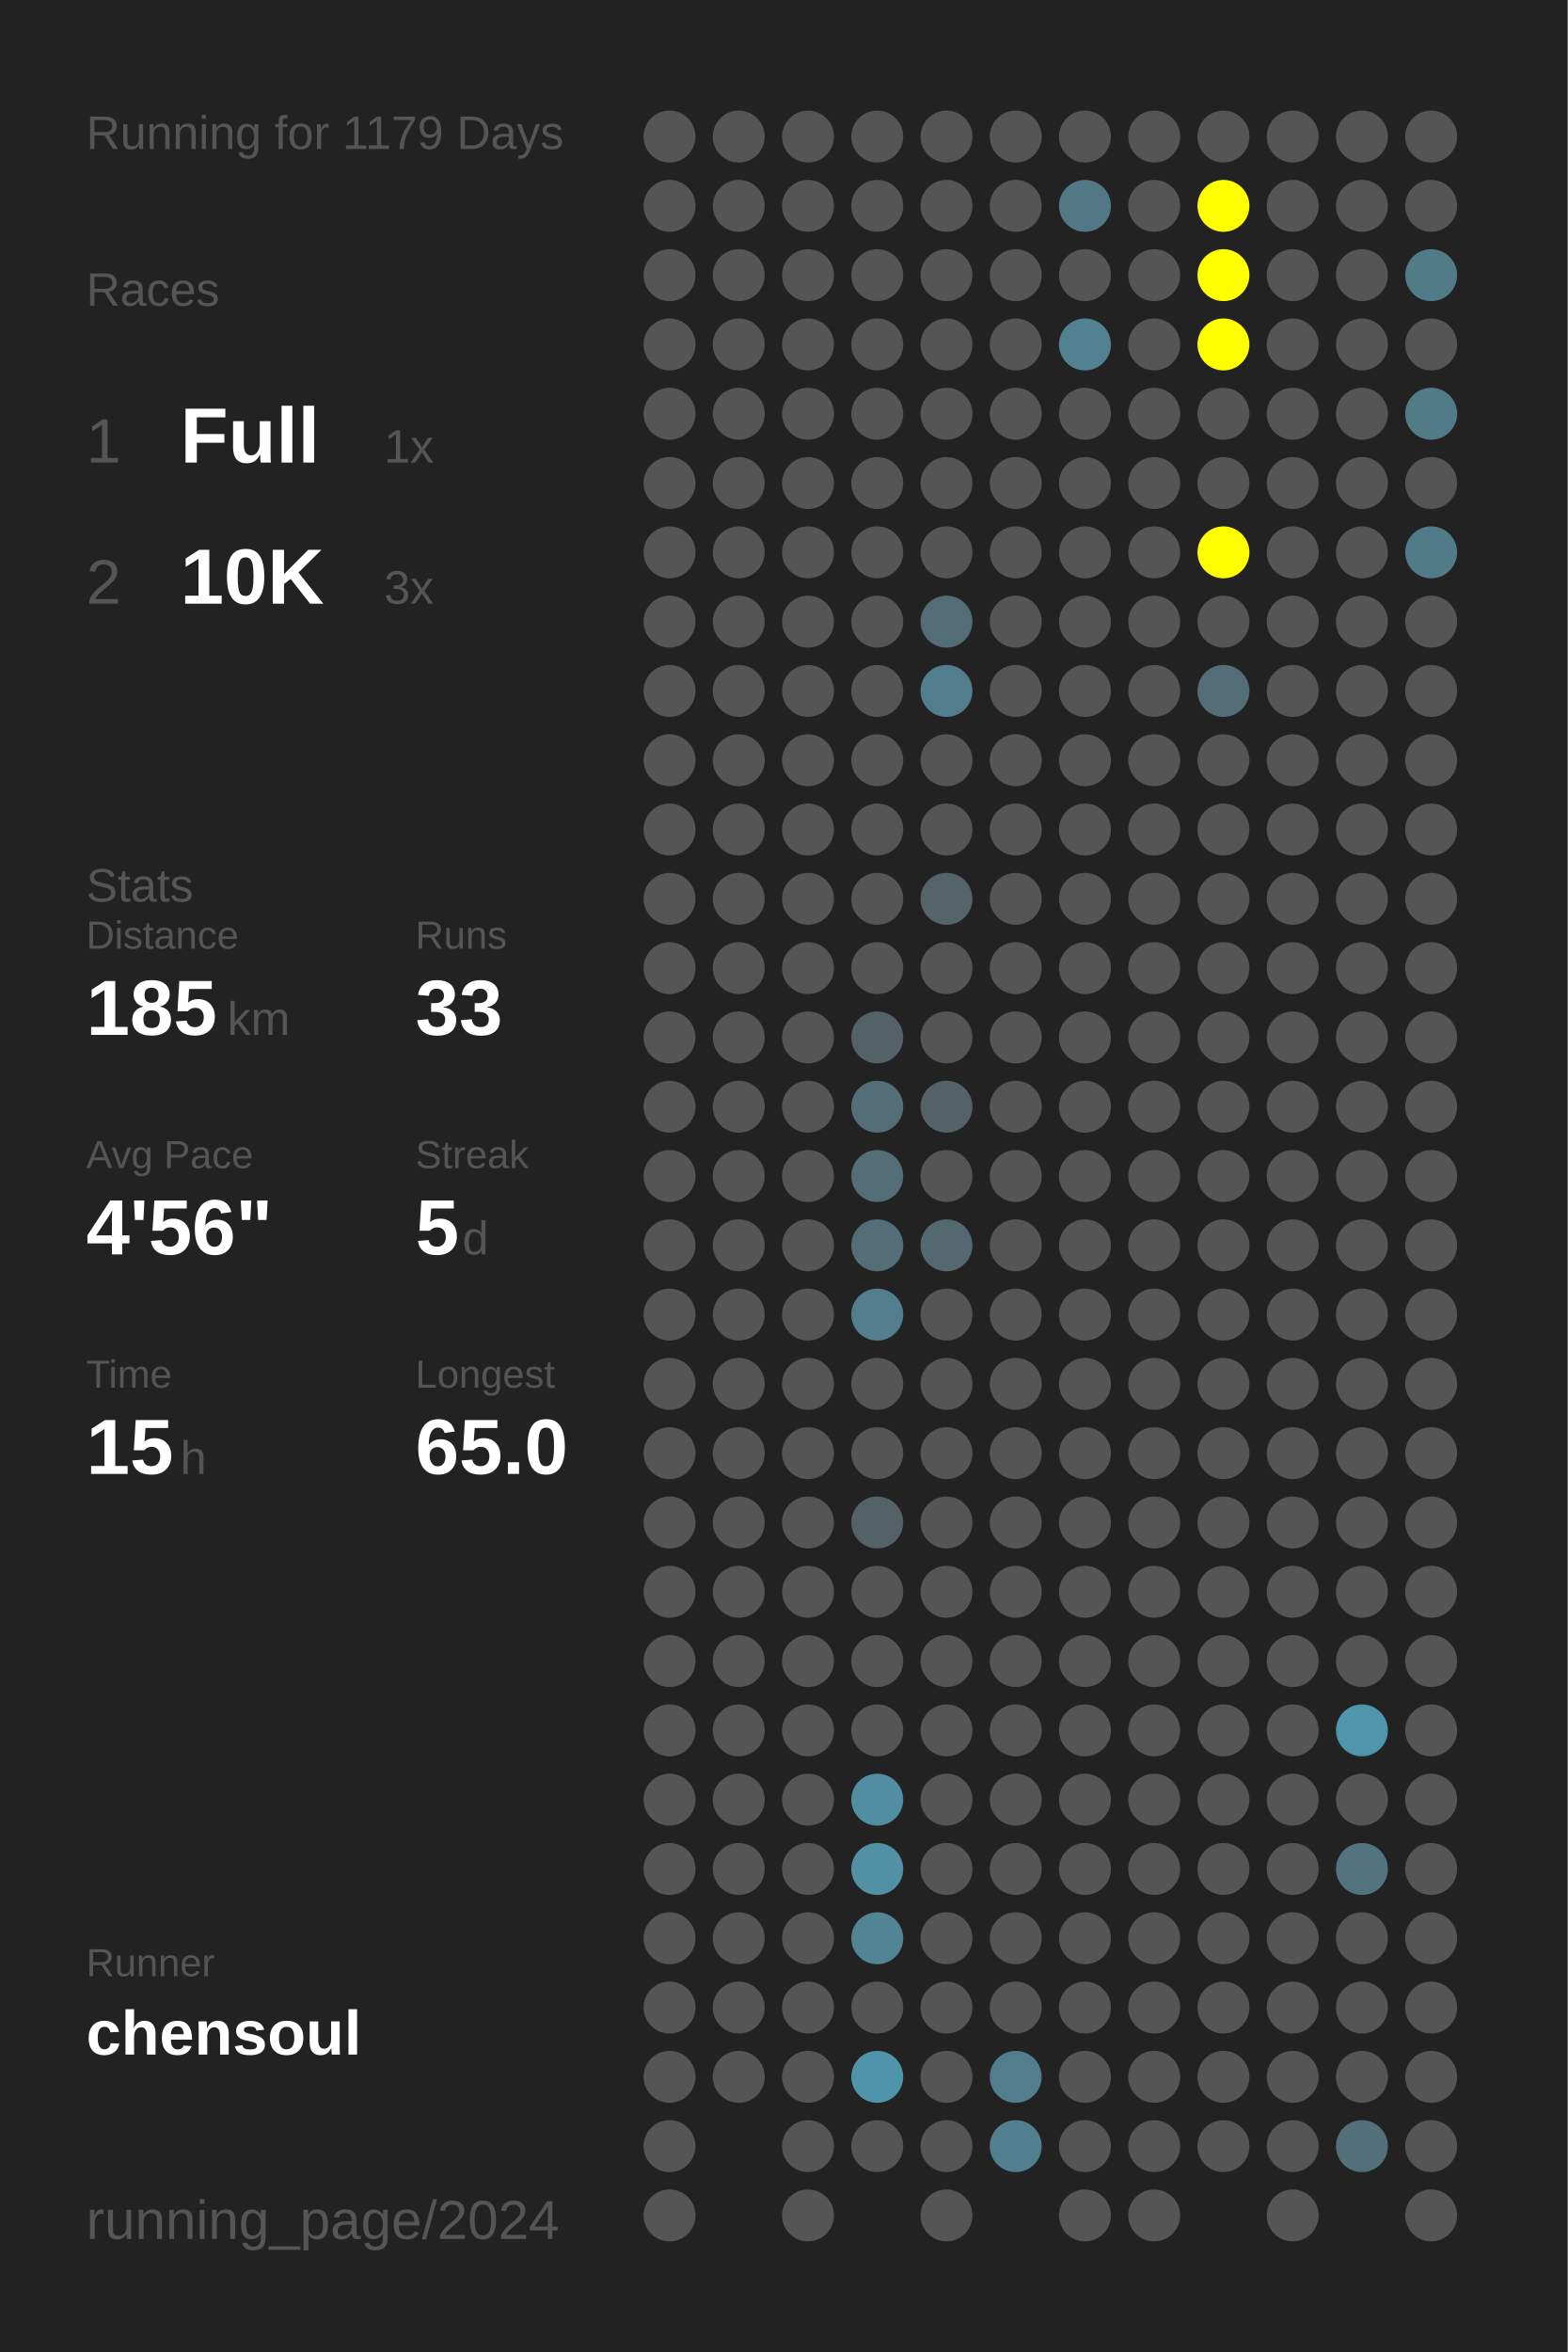
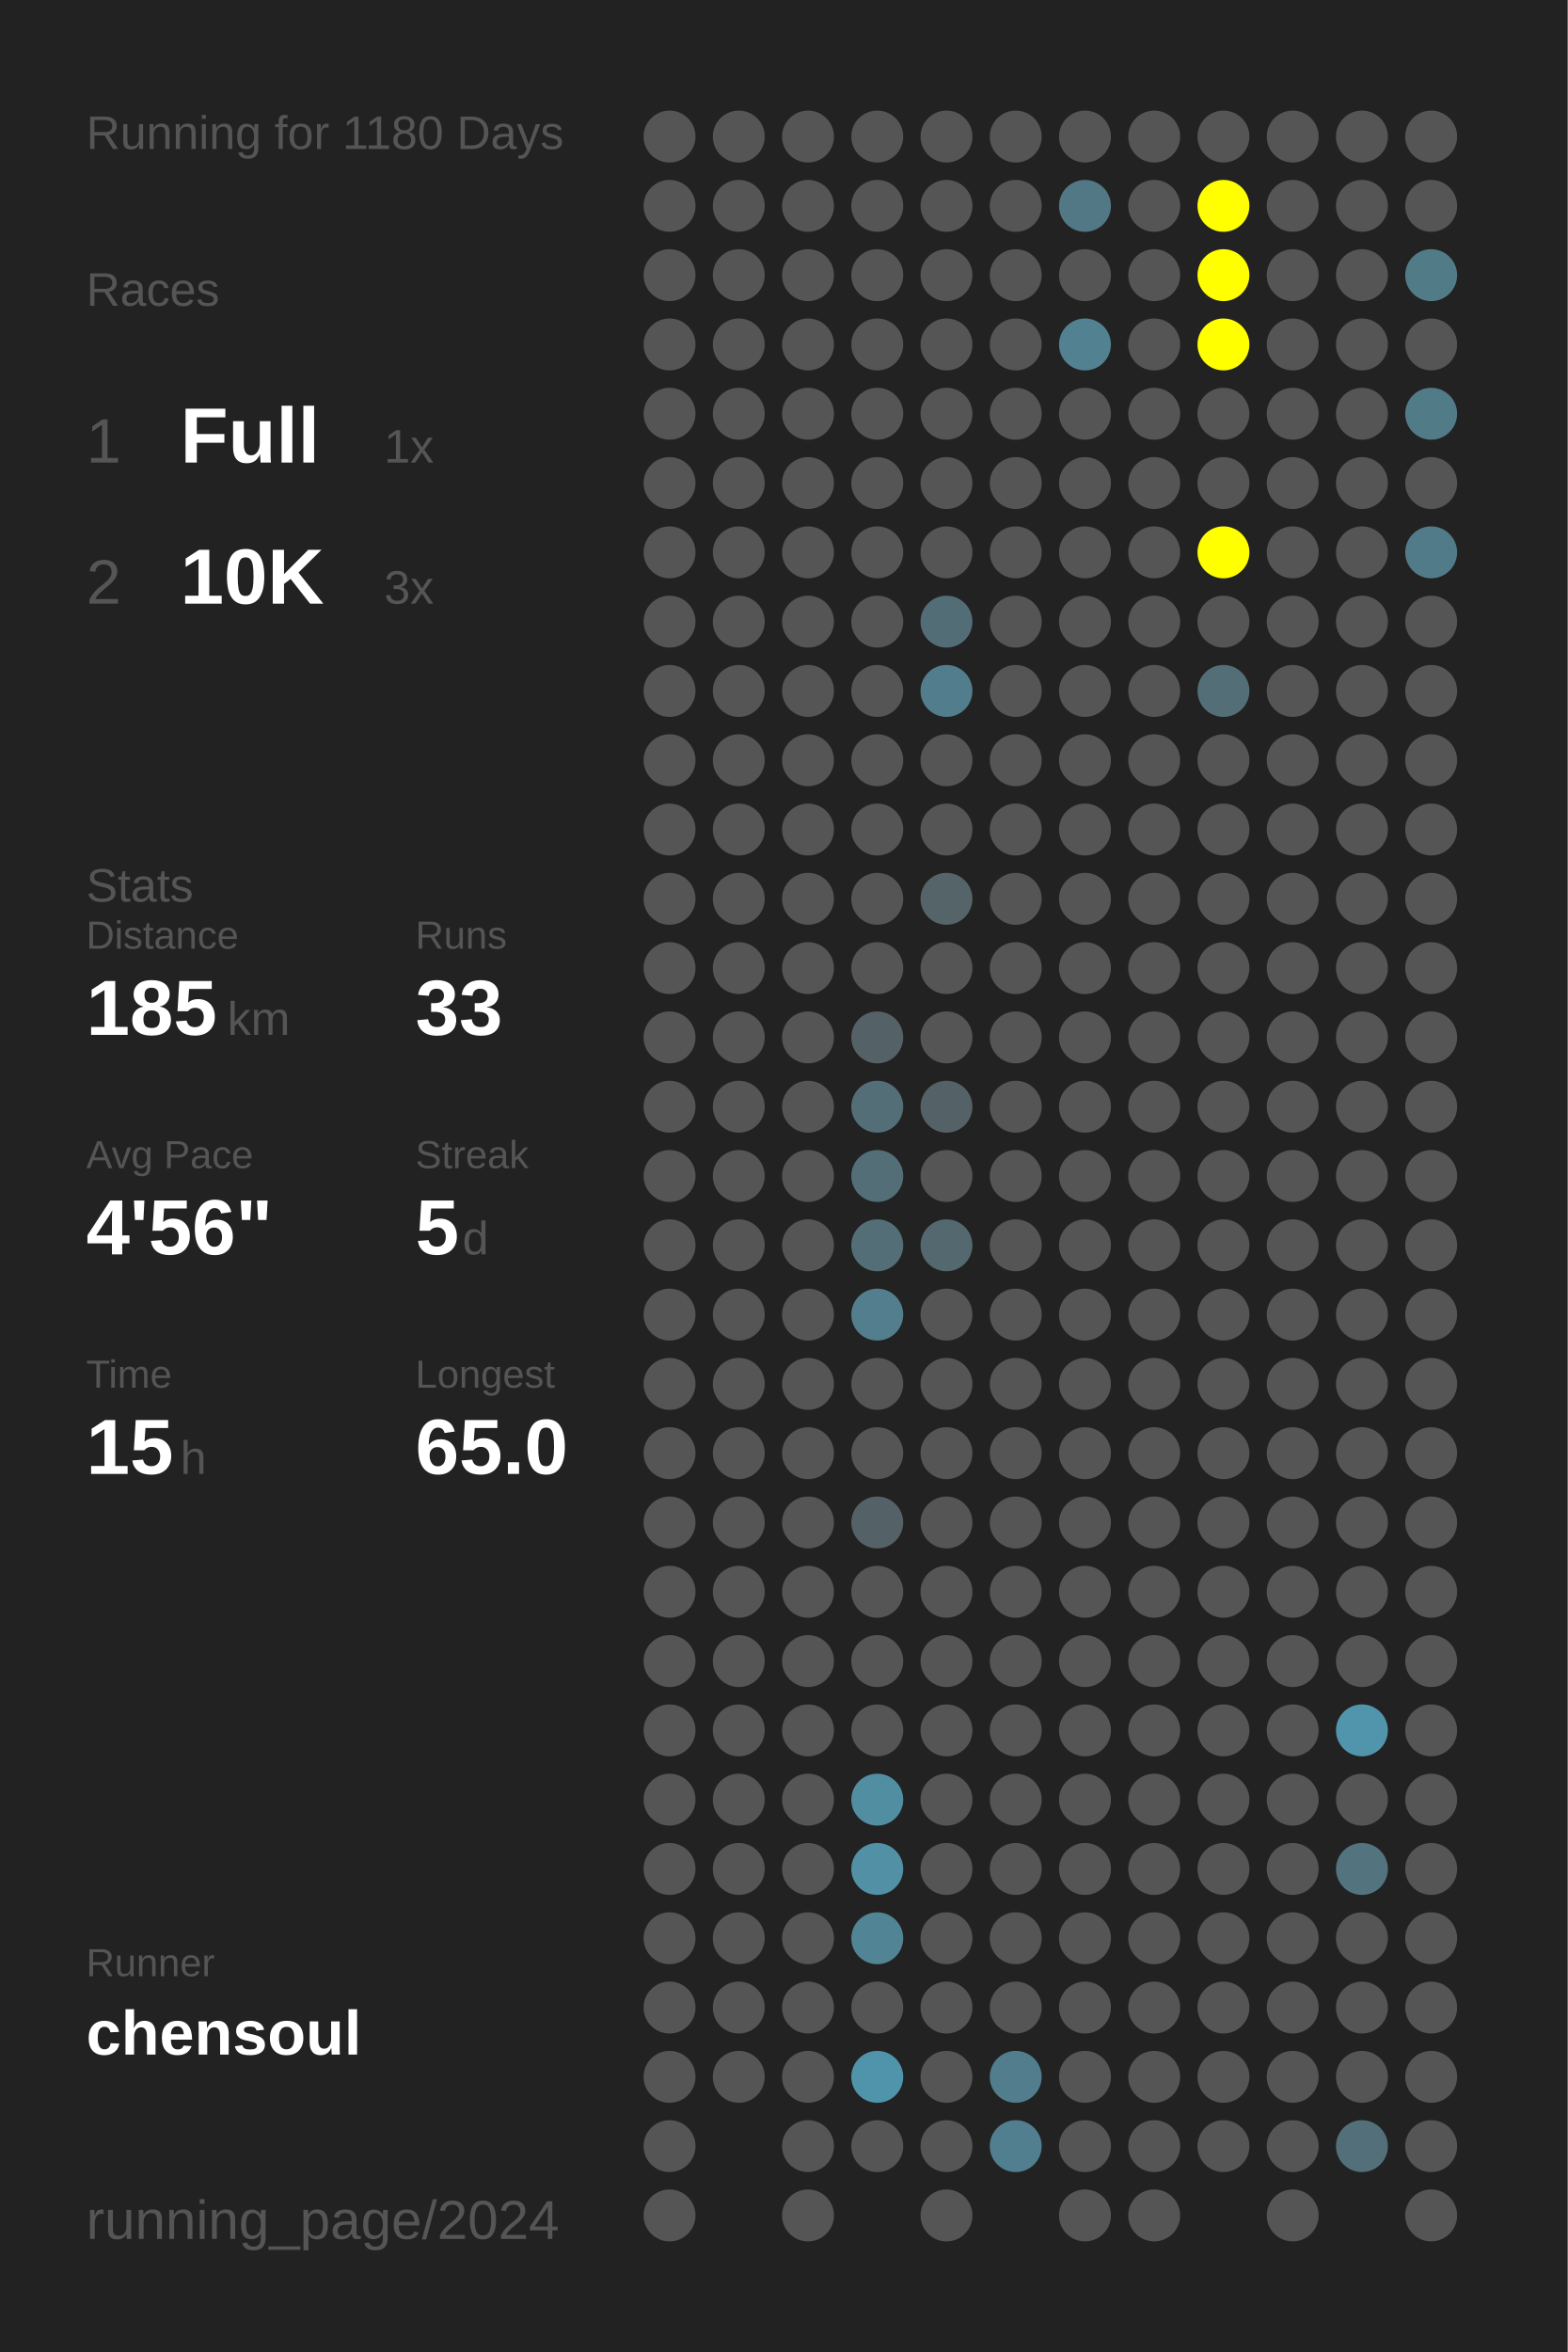
<svg xmlns="http://www.w3.org/2000/svg" baseProfile="full" height="300mm" version="1.1" viewBox="0,0,200,300" width="200mm">
  <defs />
  <rect fill="#222222" height="300" width="200" x="0" y="0" />
-   <text fill="#555555" style="font-size:6px; font-family:Arial;" x="11" y="19">Running for 1179 Days</text>
+   <text fill="#555555" style="font-size:6px; font-family:Arial;" x="11" y="19">Running for 1180 Days</text>
  <text fill="#555555" style="font-size:6px; font-family:Arial;" x="11" y="39">Races</text>
  <text fill="#555555" style="font-size:8px; font-family:Arial;" x="11" y="59">1</text>
  <text fill="#FFFFFF" style="font-size:10px; font-family:Arial; font-weight:bold;" x="23" y="59">Full</text>
  <text fill="#555555" style="font-size:6px; font-family:Arial;" x="49" y="59">1x</text>
  <text fill="#555555" style="font-size:8px; font-family:Arial;" x="11" y="77">2</text>
  <text fill="#FFFFFF" style="font-size:10px; font-family:Arial; font-weight:bold;" x="23" y="77">10K</text>
  <text fill="#555555" style="font-size:6px; font-family:Arial;" x="49" y="77">3x</text>
  <text fill="#555555" style="font-size:6px; font-family:Arial;" x="11" y="115">Stats</text>
  <text fill="#555555" style="font-size:5px; font-family:Arial;" x="11" y="121">Distance</text>
  <text fill="#FFFFFF" style="font-size:10px; font-family:Arial; font-weight:bold;" x="11" y="132">185</text>
  <text fill="#555555" style="font-size:6px; font-family:Arial;" x="29" y="132">km</text>
  <text fill="#555555" style="font-size:5px; font-family:Arial;" x="53" y="121">Runs</text>
  <text fill="#FFFFFF" style="font-size:10px; font-family:Arial; font-weight:bold;" x="53" y="132">33</text>
  <text fill="#555555" style="font-size:5px; font-family:Arial;" x="11" y="149">Avg Pace</text>
  <text fill="#FFFFFF" style="font-size:10px; font-family:Arial; font-weight:bold;" x="11" y="160">4'56"</text>
  <text fill="#555555" style="font-size:5px; font-family:Arial;" x="53" y="149">Streak</text>
  <text fill="#FFFFFF" style="font-size:10px; font-family:Arial; font-weight:bold;" x="53" y="160">5</text>
  <text fill="#555555" style="font-size:6px; font-family:Arial;" x="59" y="160">d</text>
  <text fill="#555555" style="font-size:5px; font-family:Arial;" x="11" y="177">Time</text>
  <text fill="#FFFFFF" style="font-size:10px; font-family:Arial; font-weight:bold;" x="11" y="188">15</text>
  <text fill="#555555" style="font-size:6px; font-family:Arial;" x="23" y="188">h</text>
  <text fill="#555555" style="font-size:5px; font-family:Arial;" x="53" y="177">Longest</text>
  <text fill="#FFFFFF" style="font-size:10px; font-family:Arial; font-weight:bold;" x="53" y="188">65.0</text>
  <text fill="#555555" style="font-size:5px; font-family:Arial;" x="11" y="252.065">Runner</text>
  <text fill="#FFFFFF" style="font-size:8px; font-family:Arial; font-weight:bold;" x="11" y="262.065">chensoul</text>
  <text fill="#555555" style="font-size:7px; font-family:Arial;" x="11" y="285.581">running_page/2024</text>
  <circle cx="85.417" cy="17.419" fill="#555555" r="3.312" />
  <circle cx="85.417" cy="26.258" fill="#555555" r="3.312" />
  <circle cx="85.417" cy="35.097" fill="#555555" r="3.312" />
  <circle cx="85.417" cy="43.935" fill="#555555" r="3.312" />
  <circle cx="85.417" cy="52.774" fill="#555555" r="3.312" />
  <circle cx="85.417" cy="61.613" fill="#555555" r="3.312" />
  <circle cx="85.417" cy="70.452" fill="#555555" r="3.312" />
  <circle cx="85.417" cy="79.29" fill="#555555" r="3.312" />
  <circle cx="85.417" cy="88.129" fill="#555555" r="3.312" />
  <circle cx="85.417" cy="96.968" fill="#555555" r="3.312" />
  <circle cx="85.417" cy="105.806" fill="#555555" r="3.312" />
  <circle cx="85.417" cy="114.645" fill="#555555" r="3.312" />
  <circle cx="85.417" cy="123.484" fill="#555555" r="3.312" />
  <circle cx="85.417" cy="132.323" fill="#555555" r="3.312" />
  <circle cx="85.417" cy="141.161" fill="#555555" r="3.312" />
  <circle cx="85.417" cy="150" fill="#555555" r="3.312" />
  <circle cx="85.417" cy="158.839" fill="#555555" r="3.312" />
  <circle cx="85.417" cy="167.677" fill="#555555" r="3.312" />
  <circle cx="85.417" cy="176.516" fill="#555555" r="3.312" />
  <circle cx="85.417" cy="185.355" fill="#555555" r="3.312" />
  <circle cx="85.417" cy="194.194" fill="#555555" r="3.312" />
  <circle cx="85.417" cy="203.032" fill="#555555" r="3.312" />
  <circle cx="85.417" cy="211.871" fill="#555555" r="3.312" />
  <circle cx="85.417" cy="220.71" fill="#555555" r="3.312" />
  <circle cx="85.417" cy="229.548" fill="#555555" r="3.312" />
  <circle cx="85.417" cy="238.387" fill="#555555" r="3.312" />
  <circle cx="85.417" cy="247.226" fill="#555555" r="3.312" />
  <circle cx="85.417" cy="256.065" fill="#555555" r="3.312" />
  <circle cx="85.417" cy="264.903" fill="#555555" r="3.312" />
  <circle cx="85.417" cy="273.742" fill="#555555" r="3.312" />
  <circle cx="85.417" cy="282.581" fill="#555555" r="3.312" />
  <circle cx="94.25" cy="17.419" fill="#555555" r="3.312" />
  <circle cx="94.25" cy="26.258" fill="#555555" r="3.312" />
  <circle cx="94.25" cy="35.097" fill="#555555" r="3.312" />
  <circle cx="94.25" cy="43.935" fill="#555555" r="3.312" />
  <circle cx="94.25" cy="52.774" fill="#555555" r="3.312" />
  <circle cx="94.25" cy="61.613" fill="#555555" r="3.312" />
  <circle cx="94.25" cy="70.452" fill="#555555" r="3.312" />
  <circle cx="94.25" cy="79.29" fill="#555555" r="3.312" />
  <circle cx="94.25" cy="88.129" fill="#555555" r="3.312" />
  <circle cx="94.25" cy="96.968" fill="#555555" r="3.312" />
  <circle cx="94.25" cy="105.806" fill="#555555" r="3.312" />
  <circle cx="94.25" cy="114.645" fill="#555555" r="3.312" />
  <circle cx="94.25" cy="123.484" fill="#555555" r="3.312" />
  <circle cx="94.25" cy="132.323" fill="#555555" r="3.312" />
  <circle cx="94.25" cy="141.161" fill="#555555" r="3.312" />
  <circle cx="94.25" cy="150" fill="#555555" r="3.312" />
  <circle cx="94.25" cy="158.839" fill="#555555" r="3.312" />
  <circle cx="94.25" cy="167.677" fill="#555555" r="3.312" />
  <circle cx="94.25" cy="176.516" fill="#555555" r="3.312" />
  <circle cx="94.25" cy="185.355" fill="#555555" r="3.312" />
  <circle cx="94.25" cy="194.194" fill="#555555" r="3.312" />
  <circle cx="94.25" cy="203.032" fill="#555555" r="3.312" />
  <circle cx="94.25" cy="211.871" fill="#555555" r="3.312" />
  <circle cx="94.25" cy="220.71" fill="#555555" r="3.312" />
  <circle cx="94.25" cy="229.548" fill="#555555" r="3.312" />
  <circle cx="94.25" cy="238.387" fill="#555555" r="3.312" />
  <circle cx="94.25" cy="247.226" fill="#555555" r="3.312" />
  <circle cx="94.25" cy="256.065" fill="#555555" r="3.312" />
  <circle cx="94.25" cy="264.903" fill="#555555" r="3.312" />
  <circle cx="103.083" cy="17.419" fill="#555555" r="3.312" />
  <circle cx="103.083" cy="26.258" fill="#555555" r="3.312" />
  <circle cx="103.083" cy="35.097" fill="#555555" r="3.312" />
  <circle cx="103.083" cy="43.935" fill="#555555" r="3.312" />
  <circle cx="103.083" cy="52.774" fill="#555555" r="3.312" />
  <circle cx="103.083" cy="61.613" fill="#555555" r="3.312" />
  <circle cx="103.083" cy="70.452" fill="#555555" r="3.312" />
  <circle cx="103.083" cy="79.29" fill="#555555" r="3.312" />
  <circle cx="103.083" cy="88.129" fill="#555555" r="3.312" />
  <circle cx="103.083" cy="96.968" fill="#555555" r="3.312" />
  <circle cx="103.083" cy="105.806" fill="#555555" r="3.312" />
  <circle cx="103.083" cy="114.645" fill="#555555" r="3.312" />
  <circle cx="103.083" cy="123.484" fill="#555555" r="3.312" />
  <circle cx="103.083" cy="132.323" fill="#555555" r="3.312" />
  <circle cx="103.083" cy="141.161" fill="#555555" r="3.312" />
  <circle cx="103.083" cy="150" fill="#555555" r="3.312" />
  <circle cx="103.083" cy="158.839" fill="#555555" r="3.312" />
  <circle cx="103.083" cy="167.677" fill="#555555" r="3.312" />
  <circle cx="103.083" cy="176.516" fill="#555555" r="3.312" />
  <circle cx="103.083" cy="185.355" fill="#555555" r="3.312" />
  <circle cx="103.083" cy="194.194" fill="#555555" r="3.312" />
  <circle cx="103.083" cy="203.032" fill="#555555" r="3.312" />
  <circle cx="103.083" cy="211.871" fill="#555555" r="3.312" />
  <circle cx="103.083" cy="220.71" fill="#555555" r="3.312" />
  <circle cx="103.083" cy="229.548" fill="#555555" r="3.312" />
  <circle cx="103.083" cy="238.387" fill="#555555" r="3.312" />
  <circle cx="103.083" cy="247.226" fill="#555555" r="3.312" />
  <circle cx="103.083" cy="256.065" fill="#555555" r="3.312" />
  <circle cx="103.083" cy="264.903" fill="#555555" r="3.312" />
  <circle cx="103.083" cy="273.742" fill="#555555" r="3.312" />
  <circle cx="103.083" cy="282.581" fill="#555555" r="3.312" />
  <circle cx="111.917" cy="17.419" fill="#555555" r="3.312" />
  <circle cx="111.917" cy="26.258" fill="#555555" r="3.312" />
  <circle cx="111.917" cy="35.097" fill="#555555" r="3.312" />
  <circle cx="111.917" cy="43.935" fill="#555555" r="3.312" />
  <circle cx="111.917" cy="52.774" fill="#555555" r="3.312" />
  <circle cx="111.917" cy="61.613" fill="#555555" r="3.312" />
  <circle cx="111.917" cy="70.452" fill="#555555" r="3.312" />
  <circle cx="111.917" cy="79.29" fill="#555555" r="3.312" />
  <circle cx="111.917" cy="88.129" fill="#555555" r="3.312" />
  <circle cx="111.917" cy="96.968" fill="#555555" r="3.312" />
  <circle cx="111.917" cy="105.806" fill="#555555" r="3.312" />
  <circle cx="111.917" cy="114.645" fill="#555555" r="3.312" />
  <circle cx="111.917" cy="123.484" fill="#555555" r="3.312" />
  <circle cx="111.917" cy="132.323" fill="#546166" r="3.312" />
  <circle cx="111.917" cy="141.161" fill="#536e77" r="3.312" />
  <circle cx="111.917" cy="150" fill="#536e77" r="3.312" />
  <circle cx="111.917" cy="158.839" fill="#536e77" r="3.312" />
  <circle cx="111.917" cy="167.677" fill="#527e8d" r="3.312" />
  <circle cx="111.917" cy="176.516" fill="#555555" r="3.312" />
  <circle cx="111.917" cy="185.355" fill="#555555" r="3.312" />
  <circle cx="111.917" cy="194.194" fill="#546166" r="3.312" />
  <circle cx="111.917" cy="203.032" fill="#555555" r="3.312" />
  <circle cx="111.917" cy="211.871" fill="#555555" r="3.312" />
  <circle cx="111.917" cy="220.71" fill="#555555" r="3.312" />
  <circle cx="111.917" cy="229.548" fill="#518ea2" r="3.312" />
  <circle cx="111.917" cy="238.387" fill="#5190a5" r="3.312" />
  <circle cx="111.917" cy="247.226" fill="#518494" r="3.312" />
  <circle cx="111.917" cy="256.065" fill="#555555" r="3.312" />
  <circle cx="111.917" cy="264.903" fill="#5094ab" r="3.312" />
  <circle cx="111.917" cy="273.742" fill="#555555" r="3.312" />
  <circle cx="120.75" cy="17.419" fill="#555555" r="3.312" />
  <circle cx="120.75" cy="26.258" fill="#555555" r="3.312" />
  <circle cx="120.75" cy="35.097" fill="#555555" r="3.312" />
  <circle cx="120.75" cy="43.935" fill="#555555" r="3.312" />
  <circle cx="120.75" cy="52.774" fill="#555555" r="3.312" />
  <circle cx="120.75" cy="61.613" fill="#555555" r="3.312" />
  <circle cx="120.75" cy="70.452" fill="#555555" r="3.312" />
  <circle cx="120.75" cy="79.29" fill="#536d76" r="3.312" />
  <circle cx="120.75" cy="88.129" fill="#527d8c" r="3.312" />
  <circle cx="120.75" cy="96.968" fill="#555555" r="3.312" />
  <circle cx="120.75" cy="105.806" fill="#555555" r="3.312" />
  <circle cx="120.75" cy="114.645" fill="#546469" r="3.312" />
  <circle cx="120.75" cy="123.484" fill="#555555" r="3.312" />
  <circle cx="120.75" cy="132.323" fill="#555555" r="3.312" />
  <circle cx="120.75" cy="141.161" fill="#546166" r="3.312" />
  <circle cx="120.75" cy="150" fill="#555555" r="3.312" />
  <circle cx="120.75" cy="158.839" fill="#53686f" r="3.312" />
  <circle cx="120.75" cy="167.677" fill="#555555" r="3.312" />
  <circle cx="120.75" cy="176.516" fill="#555555" r="3.312" />
  <circle cx="120.75" cy="185.355" fill="#555555" r="3.312" />
  <circle cx="120.75" cy="194.194" fill="#555555" r="3.312" />
  <circle cx="120.75" cy="203.032" fill="#555555" r="3.312" />
  <circle cx="120.75" cy="211.871" fill="#555555" r="3.312" />
  <circle cx="120.75" cy="220.71" fill="#555555" r="3.312" />
  <circle cx="120.75" cy="229.548" fill="#555555" r="3.312" />
  <circle cx="120.75" cy="238.387" fill="#555555" r="3.312" />
  <circle cx="120.75" cy="247.226" fill="#555555" r="3.312" />
  <circle cx="120.75" cy="256.065" fill="#555555" r="3.312" />
  <circle cx="120.75" cy="264.903" fill="#555555" r="3.312" />
  <circle cx="120.75" cy="273.742" fill="#555555" r="3.312" />
  <circle cx="120.75" cy="282.581" fill="#555555" r="3.312" />
  <circle cx="129.583" cy="17.419" fill="#555555" r="3.312" />
  <circle cx="129.583" cy="26.258" fill="#555555" r="3.312" />
  <circle cx="129.583" cy="35.097" fill="#555555" r="3.312" />
  <circle cx="129.583" cy="43.935" fill="#555555" r="3.312" />
  <circle cx="129.583" cy="52.774" fill="#555555" r="3.312" />
  <circle cx="129.583" cy="61.613" fill="#555555" r="3.312" />
  <circle cx="129.583" cy="70.452" fill="#555555" r="3.312" />
  <circle cx="129.583" cy="79.29" fill="#555555" r="3.312" />
  <circle cx="129.583" cy="88.129" fill="#555555" r="3.312" />
  <circle cx="129.583" cy="96.968" fill="#555555" r="3.312" />
  <circle cx="129.583" cy="105.806" fill="#555555" r="3.312" />
  <circle cx="129.583" cy="114.645" fill="#555555" r="3.312" />
  <circle cx="129.583" cy="123.484" fill="#555555" r="3.312" />
  <circle cx="129.583" cy="132.323" fill="#555555" r="3.312" />
  <circle cx="129.583" cy="141.161" fill="#555555" r="3.312" />
  <circle cx="129.583" cy="150" fill="#555555" r="3.312" />
  <circle cx="129.583" cy="158.839" fill="#555555" r="3.312" />
  <circle cx="129.583" cy="167.677" fill="#555555" r="3.312" />
  <circle cx="129.583" cy="176.516" fill="#555555" r="3.312" />
  <circle cx="129.583" cy="185.355" fill="#555555" r="3.312" />
  <circle cx="129.583" cy="194.194" fill="#555555" r="3.312" />
  <circle cx="129.583" cy="203.032" fill="#555555" r="3.312" />
  <circle cx="129.583" cy="211.871" fill="#555555" r="3.312" />
  <circle cx="129.583" cy="220.71" fill="#555555" r="3.312" />
  <circle cx="129.583" cy="229.548" fill="#555555" r="3.312" />
  <circle cx="129.583" cy="238.387" fill="#555555" r="3.312" />
  <circle cx="129.583" cy="247.226" fill="#555555" r="3.312" />
  <circle cx="129.583" cy="256.065" fill="#555555" r="3.312" />
  <circle cx="129.583" cy="264.903" fill="#527d8c" r="3.312" />
  <circle cx="129.583" cy="273.742" fill="#527f8f" r="3.312" />
  <circle cx="138.417" cy="17.419" fill="#555555" r="3.312" />
  <circle cx="138.417" cy="26.258" fill="#527885" r="3.312" />
  <circle cx="138.417" cy="35.097" fill="#555555" r="3.312" />
  <circle cx="138.417" cy="43.935" fill="#528191" r="3.312" />
  <circle cx="138.417" cy="52.774" fill="#555555" r="3.312" />
  <circle cx="138.417" cy="61.613" fill="#555555" r="3.312" />
  <circle cx="138.417" cy="70.452" fill="#555555" r="3.312" />
  <circle cx="138.417" cy="79.29" fill="#555555" r="3.312" />
  <circle cx="138.417" cy="88.129" fill="#555555" r="3.312" />
  <circle cx="138.417" cy="96.968" fill="#555555" r="3.312" />
  <circle cx="138.417" cy="105.806" fill="#555555" r="3.312" />
  <circle cx="138.417" cy="114.645" fill="#555555" r="3.312" />
  <circle cx="138.417" cy="123.484" fill="#555555" r="3.312" />
  <circle cx="138.417" cy="132.323" fill="#555555" r="3.312" />
  <circle cx="138.417" cy="141.161" fill="#555555" r="3.312" />
  <circle cx="138.417" cy="150" fill="#555555" r="3.312" />
  <circle cx="138.417" cy="158.839" fill="#555555" r="3.312" />
  <circle cx="138.417" cy="167.677" fill="#555555" r="3.312" />
  <circle cx="138.417" cy="176.516" fill="#555555" r="3.312" />
  <circle cx="138.417" cy="185.355" fill="#555555" r="3.312" />
  <circle cx="138.417" cy="194.194" fill="#555555" r="3.312" />
  <circle cx="138.417" cy="203.032" fill="#555555" r="3.312" />
  <circle cx="138.417" cy="211.871" fill="#555555" r="3.312" />
  <circle cx="138.417" cy="220.71" fill="#555555" r="3.312" />
  <circle cx="138.417" cy="229.548" fill="#555555" r="3.312" />
  <circle cx="138.417" cy="238.387" fill="#555555" r="3.312" />
  <circle cx="138.417" cy="247.226" fill="#555555" r="3.312" />
  <circle cx="138.417" cy="256.065" fill="#555555" r="3.312" />
  <circle cx="138.417" cy="264.903" fill="#555555" r="3.312" />
  <circle cx="138.417" cy="273.742" fill="#555555" r="3.312" />
  <circle cx="138.417" cy="282.581" fill="#555555" r="3.312" />
  <circle cx="147.25" cy="17.419" fill="#555555" r="3.312" />
  <circle cx="147.25" cy="26.258" fill="#555555" r="3.312" />
  <circle cx="147.25" cy="35.097" fill="#555555" r="3.312" />
  <circle cx="147.25" cy="43.935" fill="#555555" r="3.312" />
  <circle cx="147.25" cy="52.774" fill="#555555" r="3.312" />
  <circle cx="147.25" cy="61.613" fill="#555555" r="3.312" />
  <circle cx="147.25" cy="70.452" fill="#555555" r="3.312" />
  <circle cx="147.25" cy="79.29" fill="#555555" r="3.312" />
  <circle cx="147.25" cy="88.129" fill="#555555" r="3.312" />
  <circle cx="147.25" cy="96.968" fill="#555555" r="3.312" />
  <circle cx="147.25" cy="105.806" fill="#555555" r="3.312" />
  <circle cx="147.25" cy="114.645" fill="#555555" r="3.312" />
  <circle cx="147.25" cy="123.484" fill="#555555" r="3.312" />
  <circle cx="147.25" cy="132.323" fill="#555555" r="3.312" />
  <circle cx="147.25" cy="141.161" fill="#555555" r="3.312" />
  <circle cx="147.25" cy="150" fill="#555555" r="3.312" />
  <circle cx="147.25" cy="158.839" fill="#555555" r="3.312" />
  <circle cx="147.25" cy="167.677" fill="#555555" r="3.312" />
  <circle cx="147.25" cy="176.516" fill="#555555" r="3.312" />
  <circle cx="147.25" cy="185.355" fill="#555555" r="3.312" />
  <circle cx="147.25" cy="194.194" fill="#555555" r="3.312" />
  <circle cx="147.25" cy="203.032" fill="#555555" r="3.312" />
  <circle cx="147.25" cy="211.871" fill="#555555" r="3.312" />
  <circle cx="147.25" cy="220.71" fill="#555555" r="3.312" />
  <circle cx="147.25" cy="229.548" fill="#555555" r="3.312" />
  <circle cx="147.25" cy="238.387" fill="#555555" r="3.312" />
  <circle cx="147.25" cy="247.226" fill="#555555" r="3.312" />
  <circle cx="147.25" cy="256.065" fill="#555555" r="3.312" />
  <circle cx="147.25" cy="264.903" fill="#555555" r="3.312" />
  <circle cx="147.25" cy="273.742" fill="#555555" r="3.312" />
  <circle cx="147.25" cy="282.581" fill="#555555" r="3.312" />
  <circle cx="156.083" cy="17.419" fill="#555555" r="3.312" />
  <circle cx="156.083" cy="26.258" fill="#FFFF00" r="3.312" />
  <circle cx="156.083" cy="35.097" fill="#FFFF00" r="3.312" />
  <circle cx="156.083" cy="43.935" fill="#FFFF00" r="3.312" />
  <circle cx="156.083" cy="52.774" fill="#555555" r="3.312" />
  <circle cx="156.083" cy="61.613" fill="#555555" r="3.312" />
  <circle cx="156.083" cy="70.452" fill="#FFFF00" r="3.312" />
  <circle cx="156.083" cy="79.29" fill="#555555" r="3.312" />
  <circle cx="156.083" cy="88.129" fill="#536e77" r="3.312" />
  <circle cx="156.083" cy="96.968" fill="#555555" r="3.312" />
  <circle cx="156.083" cy="105.806" fill="#555555" r="3.312" />
  <circle cx="156.083" cy="114.645" fill="#555555" r="3.312" />
  <circle cx="156.083" cy="123.484" fill="#555555" r="3.312" />
  <circle cx="156.083" cy="132.323" fill="#555555" r="3.312" />
  <circle cx="156.083" cy="141.161" fill="#555555" r="3.312" />
  <circle cx="156.083" cy="150" fill="#555555" r="3.312" />
  <circle cx="156.083" cy="158.839" fill="#555555" r="3.312" />
  <circle cx="156.083" cy="167.677" fill="#555555" r="3.312" />
  <circle cx="156.083" cy="176.516" fill="#555555" r="3.312" />
  <circle cx="156.083" cy="185.355" fill="#555555" r="3.312" />
  <circle cx="156.083" cy="194.194" fill="#555555" r="3.312" />
  <circle cx="156.083" cy="203.032" fill="#555555" r="3.312" />
  <circle cx="156.083" cy="211.871" fill="#555555" r="3.312" />
  <circle cx="156.083" cy="220.71" fill="#555555" r="3.312" />
  <circle cx="156.083" cy="229.548" fill="#555555" r="3.312" />
  <circle cx="156.083" cy="238.387" fill="#555555" r="3.312" />
  <circle cx="156.083" cy="247.226" fill="#555555" r="3.312" />
  <circle cx="156.083" cy="256.065" fill="#555555" r="3.312" />
  <circle cx="156.083" cy="264.903" fill="#555555" r="3.312" />
  <circle cx="156.083" cy="273.742" fill="#555555" r="3.312" />
  <circle cx="164.917" cy="17.419" fill="#555555" r="3.312" />
  <circle cx="164.917" cy="26.258" fill="#555555" r="3.312" />
  <circle cx="164.917" cy="35.097" fill="#555555" r="3.312" />
  <circle cx="164.917" cy="43.935" fill="#555555" r="3.312" />
  <circle cx="164.917" cy="52.774" fill="#555555" r="3.312" />
  <circle cx="164.917" cy="61.613" fill="#555555" r="3.312" />
  <circle cx="164.917" cy="70.452" fill="#555555" r="3.312" />
  <circle cx="164.917" cy="79.29" fill="#555555" r="3.312" />
  <circle cx="164.917" cy="88.129" fill="#555555" r="3.312" />
  <circle cx="164.917" cy="96.968" fill="#555555" r="3.312" />
  <circle cx="164.917" cy="105.806" fill="#555555" r="3.312" />
  <circle cx="164.917" cy="114.645" fill="#555555" r="3.312" />
  <circle cx="164.917" cy="123.484" fill="#555555" r="3.312" />
  <circle cx="164.917" cy="132.323" fill="#555555" r="3.312" />
  <circle cx="164.917" cy="141.161" fill="#555555" r="3.312" />
  <circle cx="164.917" cy="150" fill="#555555" r="3.312" />
  <circle cx="164.917" cy="158.839" fill="#555555" r="3.312" />
  <circle cx="164.917" cy="167.677" fill="#555555" r="3.312" />
  <circle cx="164.917" cy="176.516" fill="#555555" r="3.312" />
  <circle cx="164.917" cy="185.355" fill="#555555" r="3.312" />
  <circle cx="164.917" cy="194.194" fill="#555555" r="3.312" />
  <circle cx="164.917" cy="203.032" fill="#555555" r="3.312" />
  <circle cx="164.917" cy="211.871" fill="#555555" r="3.312" />
  <circle cx="164.917" cy="220.71" fill="#555555" r="3.312" />
  <circle cx="164.917" cy="229.548" fill="#555555" r="3.312" />
  <circle cx="164.917" cy="238.387" fill="#555555" r="3.312" />
  <circle cx="164.917" cy="247.226" fill="#555555" r="3.312" />
  <circle cx="164.917" cy="256.065" fill="#555555" r="3.312" />
  <circle cx="164.917" cy="264.903" fill="#555555" r="3.312" />
  <circle cx="164.917" cy="273.742" fill="#555555" r="3.312" />
  <circle cx="164.917" cy="282.581" fill="#555555" r="3.312" />
  <circle cx="173.75" cy="17.419" fill="#555555" r="3.312" />
  <circle cx="173.75" cy="26.258" fill="#555555" r="3.312" />
  <circle cx="173.75" cy="35.097" fill="#555555" r="3.312" />
  <circle cx="173.75" cy="43.935" fill="#555555" r="3.312" />
  <circle cx="173.75" cy="52.774" fill="#555555" r="3.312" />
  <circle cx="173.75" cy="61.613" fill="#555555" r="3.312" />
  <circle cx="173.75" cy="70.452" fill="#555555" r="3.312" />
  <circle cx="173.75" cy="79.29" fill="#555555" r="3.312" />
  <circle cx="173.75" cy="88.129" fill="#555555" r="3.312" />
  <circle cx="173.75" cy="96.968" fill="#555555" r="3.312" />
  <circle cx="173.75" cy="105.806" fill="#555555" r="3.312" />
  <circle cx="173.75" cy="114.645" fill="#555555" r="3.312" />
  <circle cx="173.75" cy="123.484" fill="#555555" r="3.312" />
  <circle cx="173.75" cy="132.323" fill="#555555" r="3.312" />
  <circle cx="173.75" cy="141.161" fill="#555555" r="3.312" />
  <circle cx="173.75" cy="150" fill="#555555" r="3.312" />
  <circle cx="173.75" cy="158.839" fill="#555555" r="3.312" />
  <circle cx="173.75" cy="167.677" fill="#555555" r="3.312" />
  <circle cx="173.75" cy="176.516" fill="#555555" r="3.312" />
  <circle cx="173.75" cy="185.355" fill="#555555" r="3.312" />
  <circle cx="173.75" cy="194.194" fill="#555555" r="3.312" />
  <circle cx="173.75" cy="203.032" fill="#555555" r="3.312" />
  <circle cx="173.75" cy="211.871" fill="#555555" r="3.312" />
  <circle cx="173.75" cy="220.71" fill="#5095ac" r="3.312" />
  <circle cx="173.75" cy="229.548" fill="#555555" r="3.312" />
  <circle cx="173.75" cy="238.387" fill="#53737e" r="3.312" />
  <circle cx="173.75" cy="247.226" fill="#555555" r="3.312" />
  <circle cx="173.75" cy="256.065" fill="#555555" r="3.312" />
  <circle cx="173.75" cy="264.903" fill="#555555" r="3.312" />
  <circle cx="173.75" cy="273.742" fill="#53707a" r="3.312" />
  <circle cx="182.583" cy="17.419" fill="#555555" r="3.312" />
  <circle cx="182.583" cy="26.258" fill="#555555" r="3.312" />
  <circle cx="182.583" cy="35.097" fill="#527b88" r="3.312" />
  <circle cx="182.583" cy="43.935" fill="#555555" r="3.312" />
  <circle cx="182.583" cy="52.774" fill="#527b88" r="3.312" />
  <circle cx="182.583" cy="61.613" fill="#555555" r="3.312" />
  <circle cx="182.583" cy="70.452" fill="#527b89" r="3.312" />
  <circle cx="182.583" cy="79.29" fill="#555555" r="3.312" />
  <circle cx="182.583" cy="88.129" fill="#555555" r="3.312" />
  <circle cx="182.583" cy="96.968" fill="#555555" r="3.312" />
  <circle cx="182.583" cy="105.806" fill="#555555" r="3.312" />
  <circle cx="182.583" cy="114.645" fill="#555555" r="3.312" />
  <circle cx="182.583" cy="123.484" fill="#555555" r="3.312" />
  <circle cx="182.583" cy="132.323" fill="#555555" r="3.312" />
  <circle cx="182.583" cy="141.161" fill="#555555" r="3.312" />
  <circle cx="182.583" cy="150" fill="#555555" r="3.312" />
  <circle cx="182.583" cy="158.839" fill="#555555" r="3.312" />
  <circle cx="182.583" cy="167.677" fill="#555555" r="3.312" />
  <circle cx="182.583" cy="176.516" fill="#555555" r="3.312" />
  <circle cx="182.583" cy="185.355" fill="#555555" r="3.312" />
  <circle cx="182.583" cy="194.194" fill="#555555" r="3.312" />
  <circle cx="182.583" cy="203.032" fill="#555555" r="3.312" />
  <circle cx="182.583" cy="211.871" fill="#555555" r="3.312" />
  <circle cx="182.583" cy="220.71" fill="#555555" r="3.312" />
  <circle cx="182.583" cy="229.548" fill="#555555" r="3.312" />
  <circle cx="182.583" cy="238.387" fill="#555555" r="3.312" />
  <circle cx="182.583" cy="247.226" fill="#555555" r="3.312" />
  <circle cx="182.583" cy="256.065" fill="#555555" r="3.312" />
  <circle cx="182.583" cy="264.903" fill="#555555" r="3.312" />
  <circle cx="182.583" cy="273.742" fill="#555555" r="3.312" />
  <circle cx="182.583" cy="282.581" fill="#555555" r="3.312" />
</svg>
